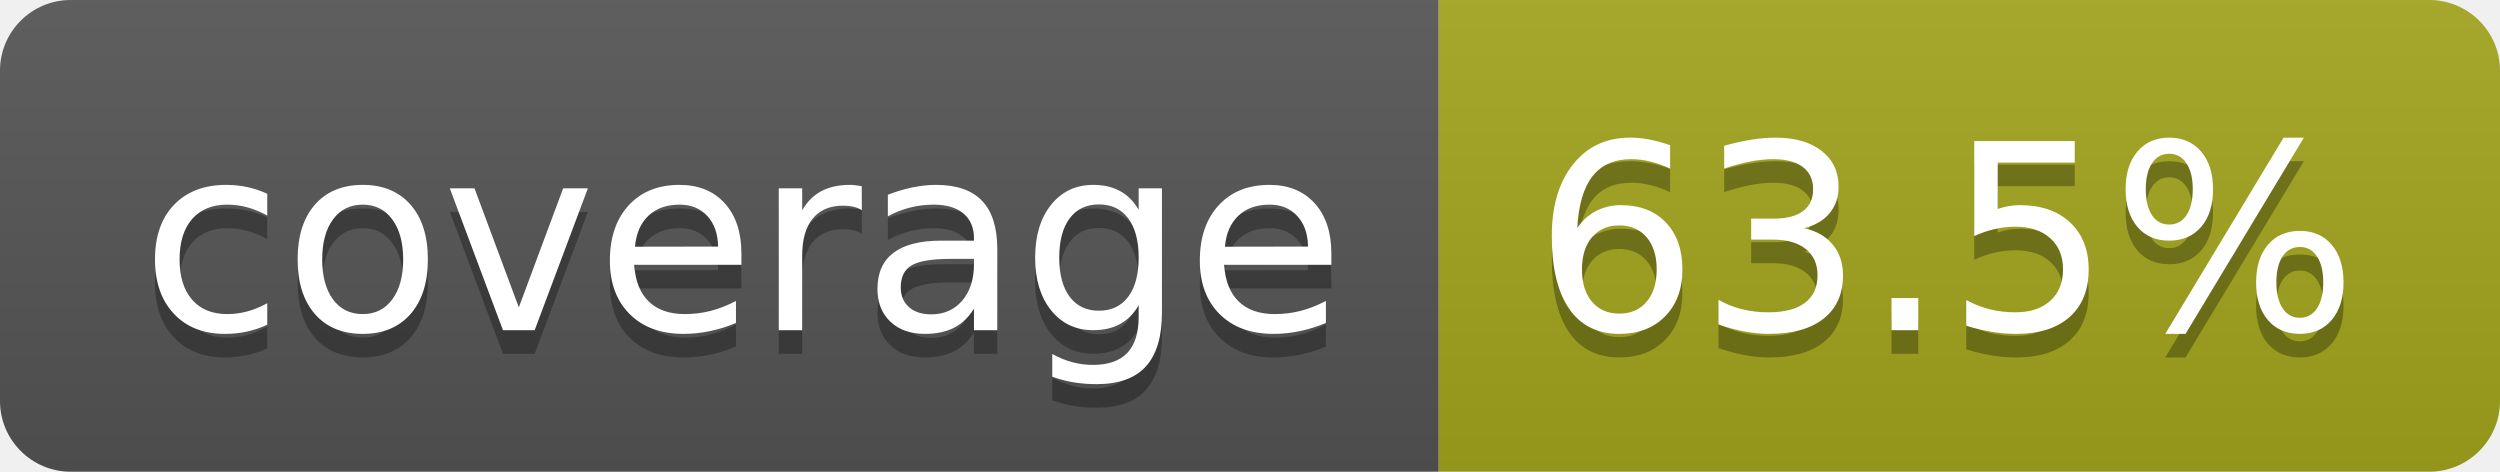
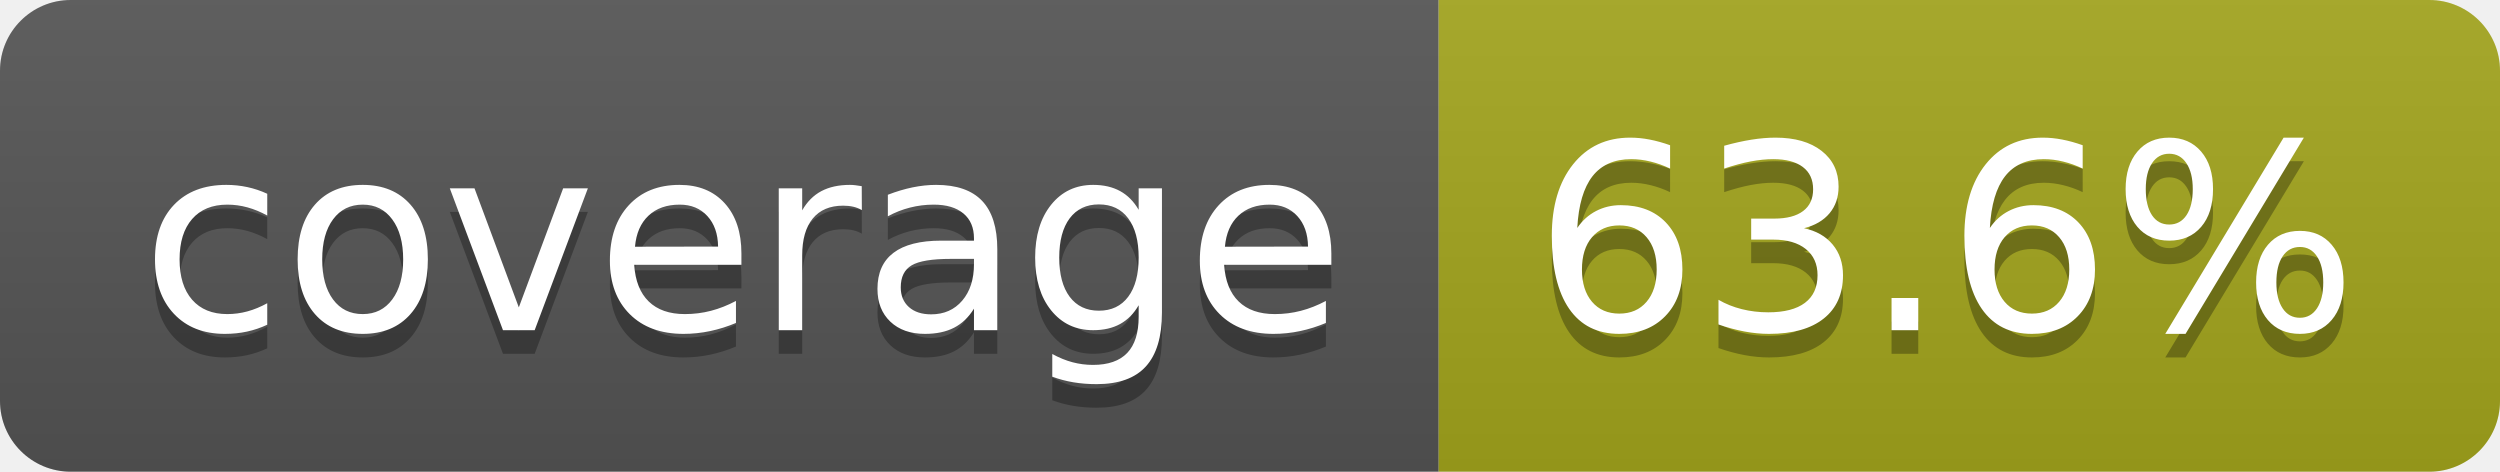
- <svg xmlns="http://www.w3.org/2000/svg" width="106" height="20" role="img" aria-label="coverage: 63.5%">
+ <svg xmlns="http://www.w3.org/2000/svg" width="106" height="20" role="img" aria-label="coverage: 63.6%">
  <linearGradient id="s" x2="0" y2="100%">
    <stop offset="0" stop-color="#bbb" stop-opacity=".1" />
    <stop offset="1" stop-opacity=".1" />
  </linearGradient>
  <clipPath id="r">
    <rect width="106" height="20" rx="3" fill="#fff" />
  </clipPath>
  <g clip-path="url(#r)">
    <rect width="61" height="20" fill="#555" />
    <rect x="61" width="45" height="20" fill="#a4a61d" />
    <rect width="106" height="20" fill="url(#s)" />
  </g>
  <g fill="#fff" text-anchor="middle" font-family="Verdana,Geneva,DejaVu Sans,sans-serif" text-rendering="geometricPrecision" font-size="110">
    <text aria-hidden="true" x="315" y="150" fill="#010101" fill-opacity=".3" transform="scale(.1)" textLength="510">coverage</text>
    <text x="315" y="140" transform="scale(.1)" fill="#fff" textLength="510">coverage</text>
-     <text aria-hidden="true" x="825" y="150" fill="#010101" fill-opacity=".3" transform="scale(.1)" textLength="350">63.5%</text>
-     <text x="825" y="140" transform="scale(.1)" fill="#fff" textLength="350">63.5%</text>
+     <text aria-hidden="true" x="825" y="150" fill="#010101" fill-opacity=".3" transform="scale(.1)" textLength="350">63.6%</text>
+     <text x="825" y="140" transform="scale(.1)" fill="#fff" textLength="350">63.6%</text>
  </g>
</svg>
